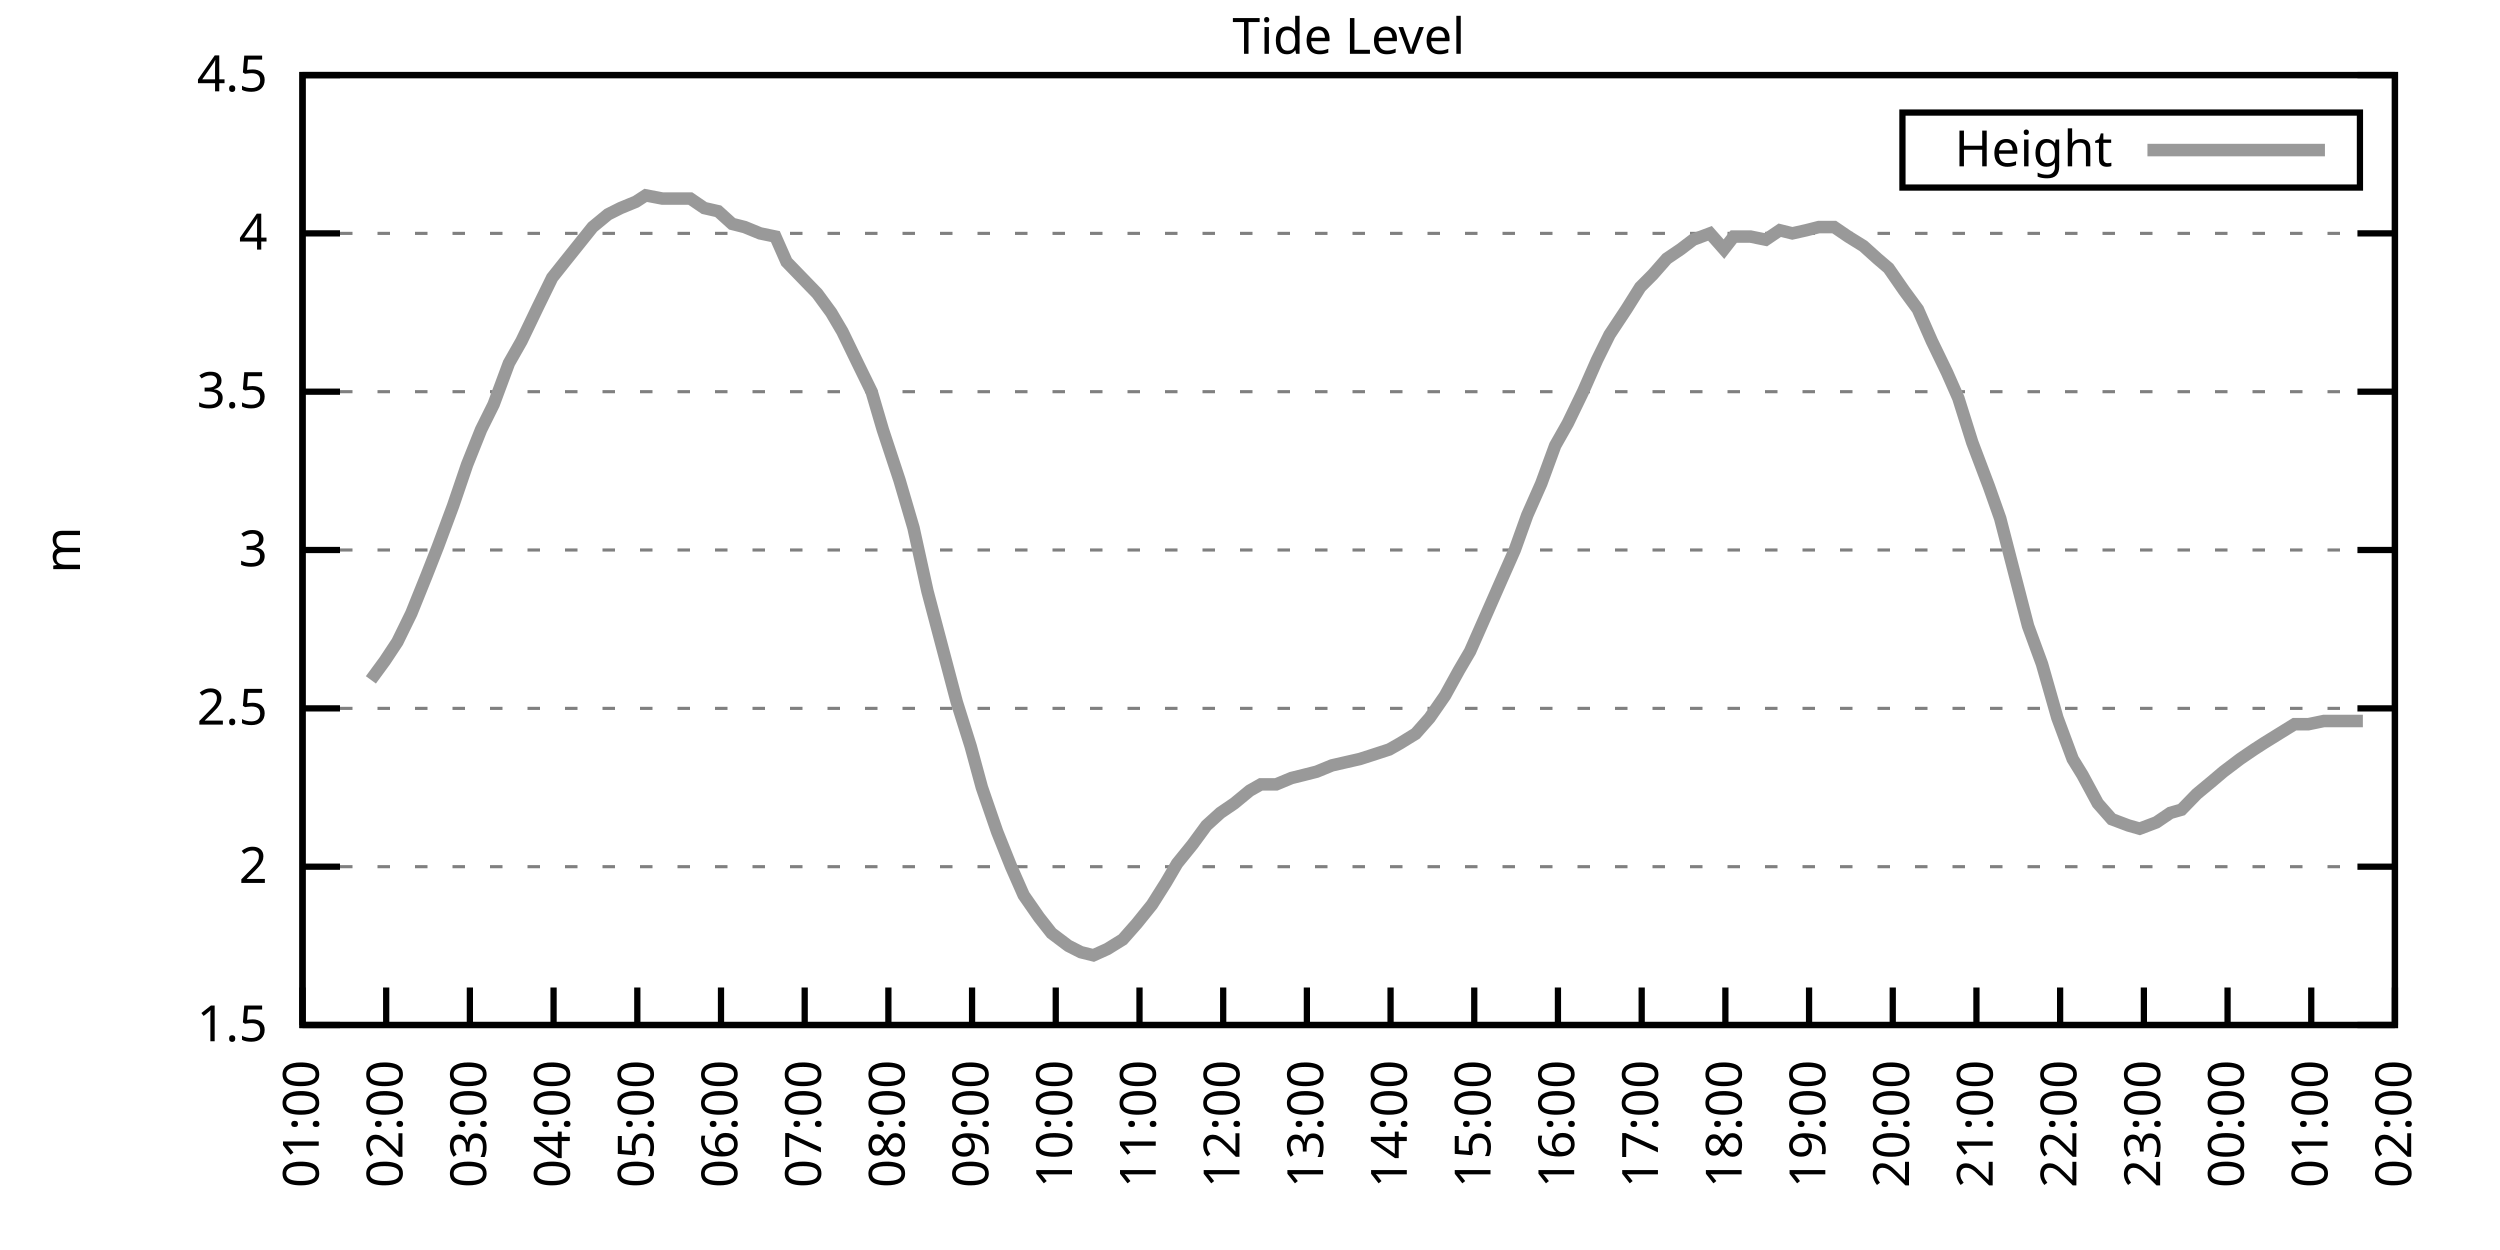
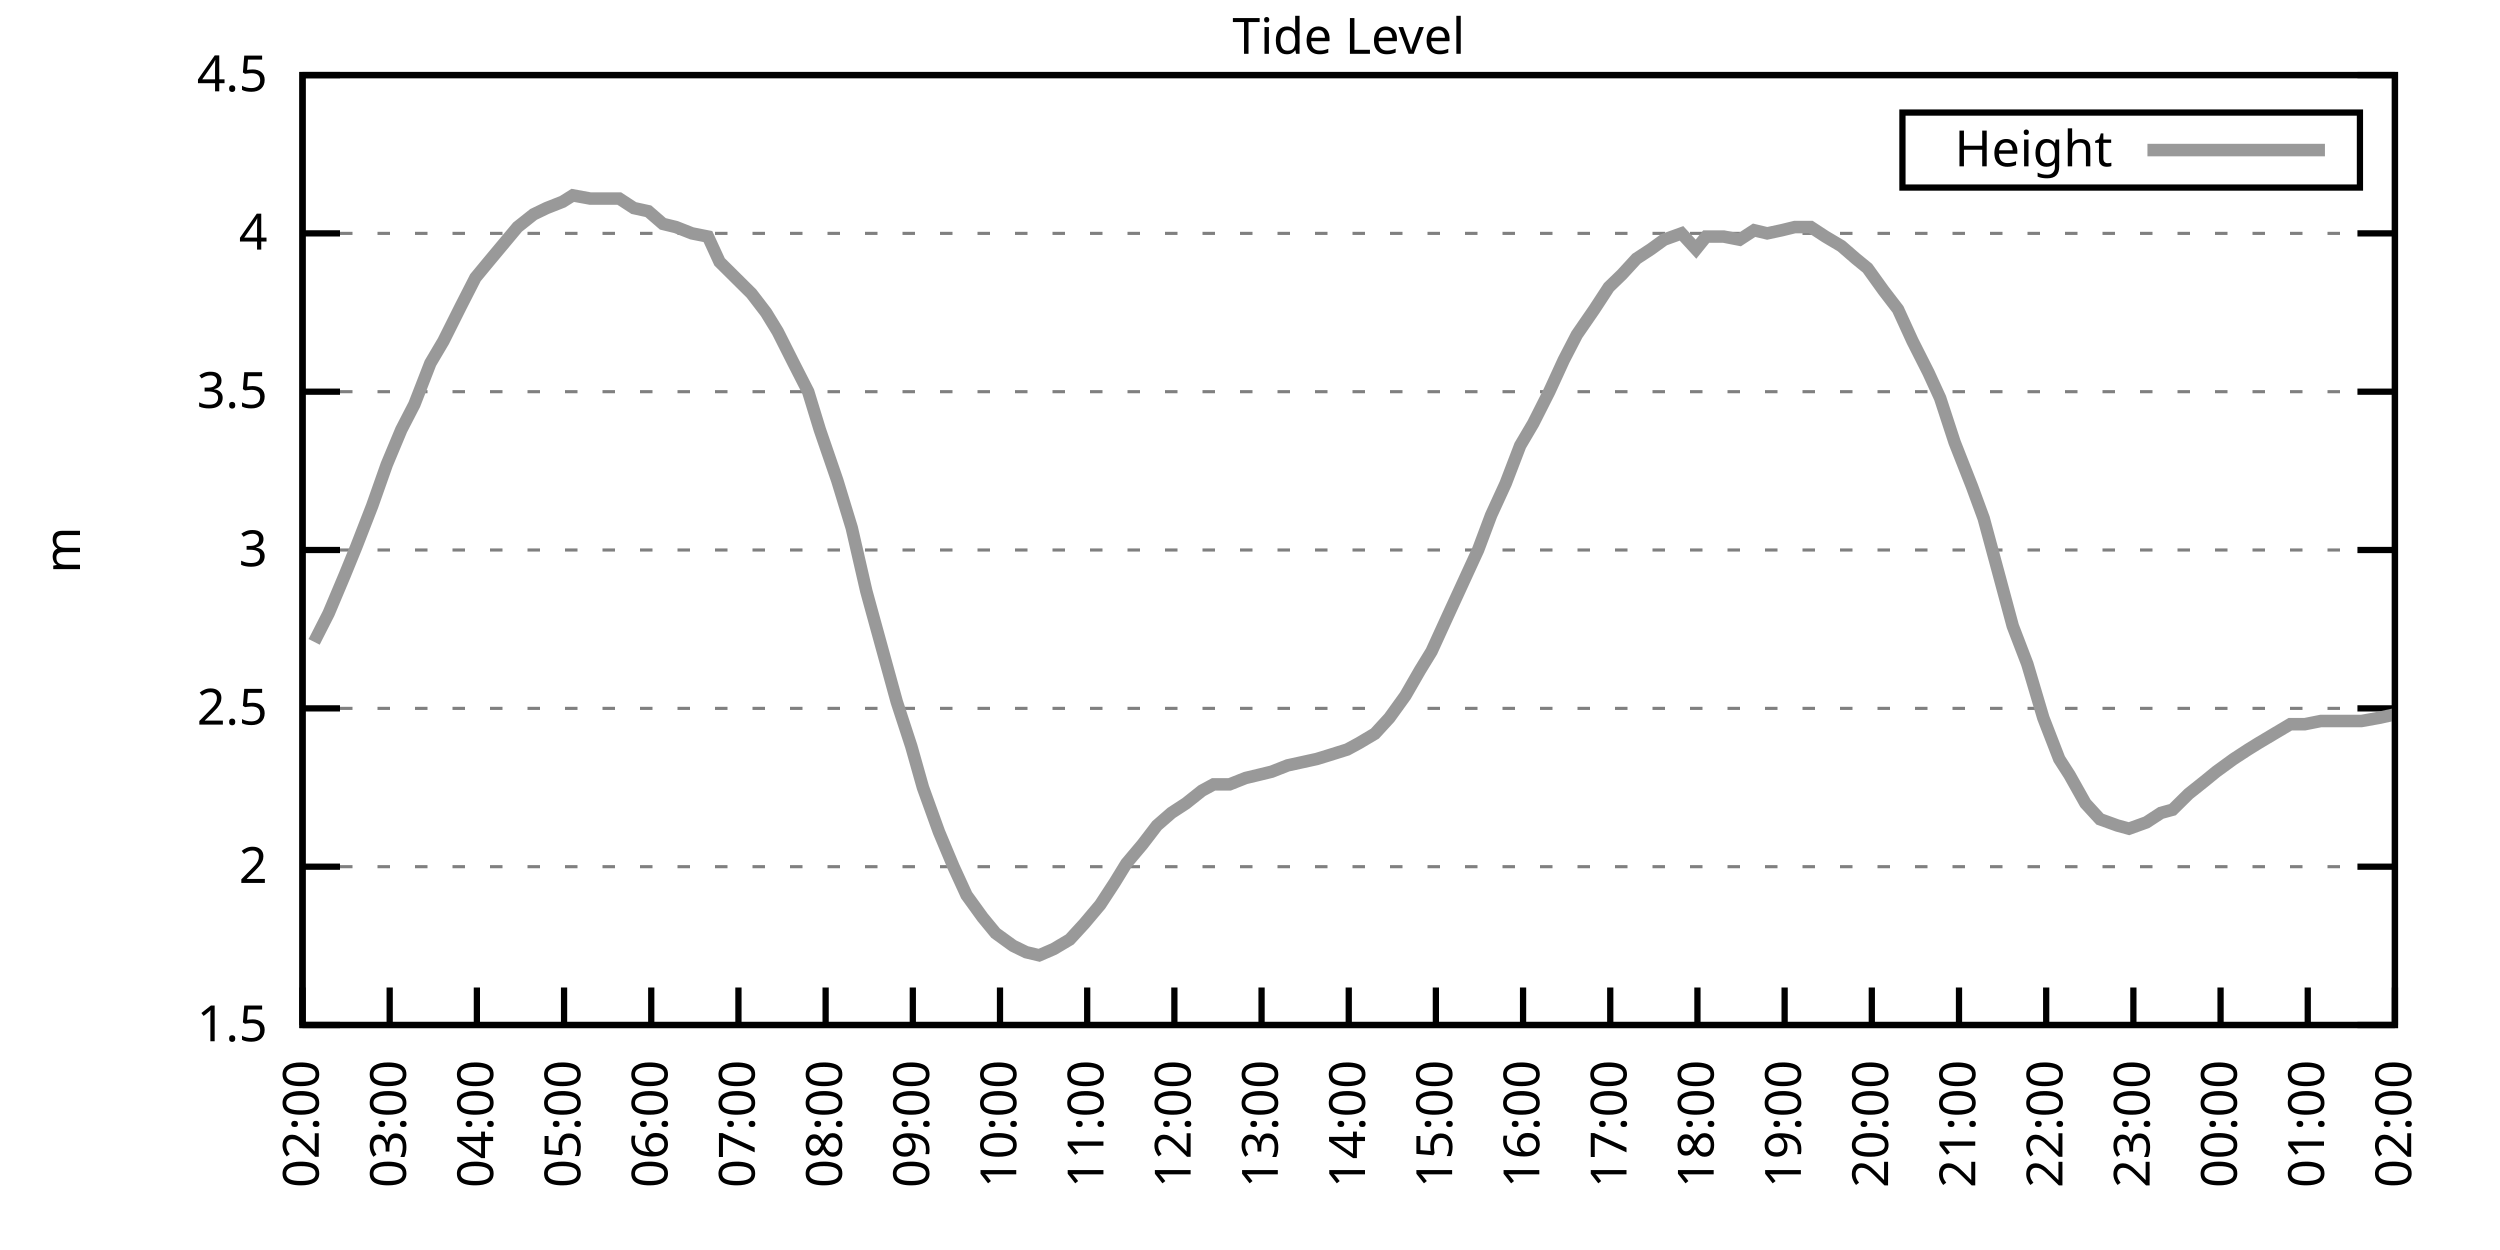
<svg xmlns="http://www.w3.org/2000/svg" xmlns:xlink="http://www.w3.org/1999/xlink" width="400" height="200" viewBox="0 0 400 200">
  <g id="gnuplot_canvas">
    <rect x="0" y="0" width="400" height="200" fill="none" />
    <defs>
      <circle id="gpDot" r="0.5" stroke-width="0.5" stroke="currentColor" />
      <path id="gpPt0" stroke-width="0.333" stroke="currentColor" d="M-1,0 h2 M0,-1 v2" />
      <path id="gpPt1" stroke-width="0.333" stroke="currentColor" d="M-1,-1 L1,1 M1,-1 L-1,1" />
      <path id="gpPt2" stroke-width="0.333" stroke="currentColor" d="M-1,0 L1,0 M0,-1 L0,1 M-1,-1 L1,1 M-1,1 L1,-1" />
      <rect id="gpPt3" stroke-width="0.333" stroke="currentColor" x="-1" y="-1" width="2" height="2" />
      <rect id="gpPt4" stroke-width="0.333" stroke="currentColor" fill="currentColor" x="-1" y="-1" width="2" height="2" />
      <circle id="gpPt5" stroke-width="0.333" stroke="currentColor" cx="0" cy="0" r="1" />
      <use xlink:href="#gpPt5" id="gpPt6" fill="currentColor" stroke="none" />
      <path id="gpPt7" stroke-width="0.333" stroke="currentColor" d="M0,-1.33 L-1.33,0.67 L1.33,0.67 z" />
      <use xlink:href="#gpPt7" id="gpPt8" fill="currentColor" stroke="none" />
      <use xlink:href="#gpPt7" id="gpPt9" stroke="currentColor" transform="rotate(180)" />
      <use xlink:href="#gpPt9" id="gpPt10" fill="currentColor" stroke="none" />
      <use xlink:href="#gpPt3" id="gpPt11" stroke="currentColor" transform="rotate(45)" />
      <use xlink:href="#gpPt11" id="gpPt12" fill="currentColor" stroke="none" />
      <path id="gpPt13" stroke-width="0.333" stroke="currentColor" d="M0,1.330 L1.265,0.411 L0.782,-1.067 L-0.782,-1.076 L-1.265,0.411 z" />
      <use xlink:href="#gpPt13" id="gpPt14" fill="currentColor" stroke="none" />
      <filter id="textbox" filterUnits="objectBoundingBox" x="0" y="0" height="1" width="1">
        <feFlood flood-color="white" flood-opacity="1" result="bgnd" />
        <feComposite in="SourceGraphic" in2="bgnd" operator="atop" />
      </filter>
      <filter id="greybox" filterUnits="objectBoundingBox" x="0" y="0" height="1" width="1">
        <feFlood flood-color="lightgrey" flood-opacity="1" result="grey" />
        <feComposite in="SourceGraphic" in2="grey" operator="atop" />
      </filter>
    </defs>
    <g fill="none" color="white" stroke="currentColor" stroke-width="1.00" stroke-linecap="butt" stroke-linejoin="miter">
</g>
    <g fill="none" color="black" stroke="currentColor" stroke-width="1.00" stroke-linecap="butt" stroke-linejoin="miter">
      <g stroke="none" shape-rendering="crispEdges">
        <polygon fill="rgb(255, 255, 255)" points="48.40,164.00 383.18,164.00 383.18,12.02 48.40,12.02 " />
      </g>
    </g>
    <g fill="none" color="black" stroke="currentColor" stroke-width="1.00" stroke-linecap="butt" stroke-linejoin="miter">
</g>
    <g fill="none" color="black" stroke="black" stroke-width="0.50" stroke-linecap="butt" stroke-linejoin="miter">
</g>
    <g fill="none" color="gray" stroke="currentColor" stroke-width="0.50" stroke-linecap="butt" stroke-linejoin="miter">
      <path stroke="gray" stroke-dasharray="2,4" class="gridline" d="M48.40,164.00 L383.19,164.00  " />
    </g>
    <g fill="none" color="gray" stroke="gray" stroke-width="1.00" stroke-linecap="butt" stroke-linejoin="miter">
</g>
    <g fill="none" color="black" stroke="currentColor" stroke-width="1.00" stroke-linecap="butt" stroke-linejoin="miter">
      <path stroke="black" d="M48.40,164.00 L54.40,164.00 M383.19,164.00 L377.19,164.00  " />
      <g transform="translate(42.80,166.60)" stroke="none" fill="black" font-family="Sans" font-size="8.00" text-anchor="end">
        <text>
          <tspan font-family="Sans"> 1.5</tspan>
        </text>
      </g>
    </g>
    <g fill="none" color="black" stroke="currentColor" stroke-width="1.00" stroke-linecap="butt" stroke-linejoin="miter">
</g>
    <g fill="none" color="black" stroke="black" stroke-width="0.50" stroke-linecap="butt" stroke-linejoin="miter">
</g>
    <g fill="none" color="gray" stroke="currentColor" stroke-width="0.50" stroke-linecap="butt" stroke-linejoin="miter">
      <path stroke="gray" stroke-dasharray="2,4" class="gridline" d="M48.40,138.67 L383.19,138.67  " />
    </g>
    <g fill="none" color="gray" stroke="gray" stroke-width="1.00" stroke-linecap="butt" stroke-linejoin="miter">
</g>
    <g fill="none" color="black" stroke="currentColor" stroke-width="1.00" stroke-linecap="butt" stroke-linejoin="miter">
      <path stroke="black" d="M48.40,138.67 L54.40,138.67 M383.19,138.67 L377.19,138.67  " />
      <g transform="translate(42.80,141.27)" stroke="none" fill="black" font-family="Sans" font-size="8.00" text-anchor="end">
        <text>
          <tspan font-family="Sans"> 2</tspan>
        </text>
      </g>
    </g>
    <g fill="none" color="black" stroke="currentColor" stroke-width="1.00" stroke-linecap="butt" stroke-linejoin="miter">
</g>
    <g fill="none" color="black" stroke="black" stroke-width="0.50" stroke-linecap="butt" stroke-linejoin="miter">
</g>
    <g fill="none" color="gray" stroke="currentColor" stroke-width="0.50" stroke-linecap="butt" stroke-linejoin="miter">
      <path stroke="gray" stroke-dasharray="2,4" class="gridline" d="M48.40,113.34 L383.19,113.34  " />
    </g>
    <g fill="none" color="gray" stroke="gray" stroke-width="1.00" stroke-linecap="butt" stroke-linejoin="miter">
</g>
    <g fill="none" color="black" stroke="currentColor" stroke-width="1.00" stroke-linecap="butt" stroke-linejoin="miter">
      <path stroke="black" d="M48.40,113.34 L54.40,113.34 M383.19,113.34 L377.19,113.34  " />
      <g transform="translate(42.80,115.94)" stroke="none" fill="black" font-family="Sans" font-size="8.00" text-anchor="end">
        <text>
          <tspan font-family="Sans"> 2.5</tspan>
        </text>
      </g>
    </g>
    <g fill="none" color="black" stroke="currentColor" stroke-width="1.00" stroke-linecap="butt" stroke-linejoin="miter">
</g>
    <g fill="none" color="black" stroke="black" stroke-width="0.50" stroke-linecap="butt" stroke-linejoin="miter">
</g>
    <g fill="none" color="gray" stroke="currentColor" stroke-width="0.50" stroke-linecap="butt" stroke-linejoin="miter">
      <path stroke="gray" stroke-dasharray="2,4" class="gridline" d="M48.40,88.00 L383.19,88.00  " />
    </g>
    <g fill="none" color="gray" stroke="gray" stroke-width="1.00" stroke-linecap="butt" stroke-linejoin="miter">
</g>
    <g fill="none" color="black" stroke="currentColor" stroke-width="1.00" stroke-linecap="butt" stroke-linejoin="miter">
      <path stroke="black" d="M48.40,88.00 L54.40,88.00 M383.19,88.00 L377.19,88.00  " />
      <g transform="translate(42.80,90.60)" stroke="none" fill="black" font-family="Sans" font-size="8.00" text-anchor="end">
        <text>
          <tspan font-family="Sans"> 3</tspan>
        </text>
      </g>
    </g>
    <g fill="none" color="black" stroke="currentColor" stroke-width="1.00" stroke-linecap="butt" stroke-linejoin="miter">
</g>
    <g fill="none" color="black" stroke="black" stroke-width="0.50" stroke-linecap="butt" stroke-linejoin="miter">
</g>
    <g fill="none" color="gray" stroke="currentColor" stroke-width="0.50" stroke-linecap="butt" stroke-linejoin="miter">
      <path stroke="gray" stroke-dasharray="2,4" class="gridline" d="M48.40,62.67 L383.19,62.67  " />
    </g>
    <g fill="none" color="gray" stroke="gray" stroke-width="1.00" stroke-linecap="butt" stroke-linejoin="miter">
</g>
    <g fill="none" color="black" stroke="currentColor" stroke-width="1.00" stroke-linecap="butt" stroke-linejoin="miter">
      <path stroke="black" d="M48.40,62.67 L54.40,62.67 M383.19,62.67 L377.19,62.67  " />
      <g transform="translate(42.80,65.27)" stroke="none" fill="black" font-family="Sans" font-size="8.00" text-anchor="end">
        <text>
          <tspan font-family="Sans"> 3.5</tspan>
        </text>
      </g>
    </g>
    <g fill="none" color="black" stroke="currentColor" stroke-width="1.00" stroke-linecap="butt" stroke-linejoin="miter">
</g>
    <g fill="none" color="black" stroke="black" stroke-width="0.50" stroke-linecap="butt" stroke-linejoin="miter">
</g>
    <g fill="none" color="gray" stroke="currentColor" stroke-width="0.50" stroke-linecap="butt" stroke-linejoin="miter">
      <path stroke="gray" stroke-dasharray="2,4" class="gridline" d="M48.40,37.34 L383.19,37.34  " />
    </g>
    <g fill="none" color="gray" stroke="gray" stroke-width="1.00" stroke-linecap="butt" stroke-linejoin="miter">
</g>
    <g fill="none" color="black" stroke="currentColor" stroke-width="1.00" stroke-linecap="butt" stroke-linejoin="miter">
      <path stroke="black" d="M48.40,37.34 L54.40,37.34 M383.19,37.34 L377.19,37.34  " />
      <g transform="translate(42.80,39.94)" stroke="none" fill="black" font-family="Sans" font-size="8.00" text-anchor="end">
        <text>
          <tspan font-family="Sans"> 4</tspan>
        </text>
      </g>
    </g>
    <g fill="none" color="black" stroke="currentColor" stroke-width="1.00" stroke-linecap="butt" stroke-linejoin="miter">
</g>
    <g fill="none" color="black" stroke="black" stroke-width="0.50" stroke-linecap="butt" stroke-linejoin="miter">
</g>
    <g fill="none" color="gray" stroke="currentColor" stroke-width="0.50" stroke-linecap="butt" stroke-linejoin="miter">
      <path stroke="gray" stroke-dasharray="2,4" class="gridline" d="M48.40,12.01 L383.19,12.01  " />
    </g>
    <g fill="none" color="gray" stroke="gray" stroke-width="1.00" stroke-linecap="butt" stroke-linejoin="miter">
</g>
    <g fill="none" color="black" stroke="currentColor" stroke-width="1.00" stroke-linecap="butt" stroke-linejoin="miter">
      <path stroke="black" d="M48.40,12.01 L54.40,12.01 M383.19,12.01 L377.19,12.01  " />
      <g transform="translate(42.80,14.61)" stroke="none" fill="black" font-family="Sans" font-size="8.00" text-anchor="end">
        <text>
          <tspan font-family="Sans"> 4.5</tspan>
        </text>
      </g>
    </g>
    <g fill="none" color="black" stroke="currentColor" stroke-width="1.00" stroke-linecap="butt" stroke-linejoin="miter">
      <path stroke="black" d="M48.40,164.00 L48.40,158.00  " />
      <g transform="translate(51.00,169.60) rotate(270.00)" stroke="none" fill="black" font-family="Sans" font-size="8.00" text-anchor="end">
        <text>
-           <tspan font-family="Sans">01:00</tspan>
-         </text>
-       </g>
-     </g>
-     <g fill="none" color="black" stroke="currentColor" stroke-width="1.00" stroke-linecap="butt" stroke-linejoin="miter">
-       <path stroke="black" d="M61.79,164.00 L61.79,158.00  " />
-       <g transform="translate(64.39,169.60) rotate(270.00)" stroke="none" fill="black" font-family="Sans" font-size="8.00" text-anchor="end">
-         <text>
          <tspan font-family="Sans">02:00</tspan>
        </text>
      </g>
    </g>
    <g fill="none" color="black" stroke="currentColor" stroke-width="1.00" stroke-linecap="butt" stroke-linejoin="miter">
-       <path stroke="black" d="M75.18,164.00 L75.18,158.00  " />
-       <g transform="translate(77.78,169.60) rotate(270.00)" stroke="none" fill="black" font-family="Sans" font-size="8.00" text-anchor="end">
+       <path stroke="black" d="M62.35,164.00 L62.35,158.00  " />
+       <g transform="translate(64.95,169.60) rotate(270.00)" stroke="none" fill="black" font-family="Sans" font-size="8.00" text-anchor="end">
        <text>
          <tspan font-family="Sans">03:00</tspan>
        </text>
      </g>
    </g>
    <g fill="none" color="black" stroke="currentColor" stroke-width="1.00" stroke-linecap="butt" stroke-linejoin="miter">
-       <path stroke="black" d="M88.57,164.00 L88.57,158.00  " />
-       <g transform="translate(91.17,169.60) rotate(270.00)" stroke="none" fill="black" font-family="Sans" font-size="8.00" text-anchor="end">
+       <path stroke="black" d="M76.30,164.00 L76.30,158.00  " />
+       <g transform="translate(78.90,169.60) rotate(270.00)" stroke="none" fill="black" font-family="Sans" font-size="8.00" text-anchor="end">
        <text>
          <tspan font-family="Sans">04:00</tspan>
        </text>
      </g>
    </g>
    <g fill="none" color="black" stroke="currentColor" stroke-width="1.00" stroke-linecap="butt" stroke-linejoin="miter">
-       <path stroke="black" d="M101.97,164.00 L101.97,158.00  " />
-       <g transform="translate(104.57,169.60) rotate(270.00)" stroke="none" fill="black" font-family="Sans" font-size="8.00" text-anchor="end">
+       <path stroke="black" d="M90.25,164.00 L90.25,158.00  " />
+       <g transform="translate(92.85,169.60) rotate(270.00)" stroke="none" fill="black" font-family="Sans" font-size="8.00" text-anchor="end">
        <text>
          <tspan font-family="Sans">05:00</tspan>
        </text>
      </g>
    </g>
    <g fill="none" color="black" stroke="currentColor" stroke-width="1.00" stroke-linecap="butt" stroke-linejoin="miter">
-       <path stroke="black" d="M115.36,164.00 L115.36,158.00  " />
-       <g transform="translate(117.96,169.60) rotate(270.00)" stroke="none" fill="black" font-family="Sans" font-size="8.00" text-anchor="end">
+       <path stroke="black" d="M104.20,164.00 L104.20,158.00  " />
+       <g transform="translate(106.80,169.60) rotate(270.00)" stroke="none" fill="black" font-family="Sans" font-size="8.00" text-anchor="end">
        <text>
          <tspan font-family="Sans">06:00</tspan>
        </text>
      </g>
    </g>
    <g fill="none" color="black" stroke="currentColor" stroke-width="1.00" stroke-linecap="butt" stroke-linejoin="miter">
-       <path stroke="black" d="M128.75,164.00 L128.75,158.00  " />
-       <g transform="translate(131.35,169.60) rotate(270.00)" stroke="none" fill="black" font-family="Sans" font-size="8.00" text-anchor="end">
+       <path stroke="black" d="M118.15,164.00 L118.15,158.00  " />
+       <g transform="translate(120.75,169.60) rotate(270.00)" stroke="none" fill="black" font-family="Sans" font-size="8.00" text-anchor="end">
        <text>
          <tspan font-family="Sans">07:00</tspan>
        </text>
      </g>
    </g>
    <g fill="none" color="black" stroke="currentColor" stroke-width="1.00" stroke-linecap="butt" stroke-linejoin="miter">
-       <path stroke="black" d="M142.14,164.00 L142.14,158.00  " />
-       <g transform="translate(144.74,169.60) rotate(270.00)" stroke="none" fill="black" font-family="Sans" font-size="8.00" text-anchor="end">
+       <path stroke="black" d="M132.10,164.00 L132.10,158.00  " />
+       <g transform="translate(134.70,169.60) rotate(270.00)" stroke="none" fill="black" font-family="Sans" font-size="8.00" text-anchor="end">
        <text>
          <tspan font-family="Sans">08:00</tspan>
        </text>
      </g>
    </g>
    <g fill="none" color="black" stroke="currentColor" stroke-width="1.00" stroke-linecap="butt" stroke-linejoin="miter">
-       <path stroke="black" d="M155.53,164.00 L155.53,158.00  " />
-       <g transform="translate(158.13,169.60) rotate(270.00)" stroke="none" fill="black" font-family="Sans" font-size="8.00" text-anchor="end">
+       <path stroke="black" d="M146.05,164.00 L146.05,158.00  " />
+       <g transform="translate(148.65,169.60) rotate(270.00)" stroke="none" fill="black" font-family="Sans" font-size="8.00" text-anchor="end">
        <text>
          <tspan font-family="Sans">09:00</tspan>
        </text>
      </g>
    </g>
    <g fill="none" color="black" stroke="currentColor" stroke-width="1.00" stroke-linecap="butt" stroke-linejoin="miter">
-       <path stroke="black" d="M168.92,164.00 L168.92,158.00  " />
-       <g transform="translate(171.52,169.60) rotate(270.00)" stroke="none" fill="black" font-family="Sans" font-size="8.00" text-anchor="end">
+       <path stroke="black" d="M160.00,164.00 L160.00,158.00  " />
+       <g transform="translate(162.60,169.60) rotate(270.00)" stroke="none" fill="black" font-family="Sans" font-size="8.00" text-anchor="end">
        <text>
          <tspan font-family="Sans">10:00</tspan>
        </text>
      </g>
    </g>
    <g fill="none" color="black" stroke="currentColor" stroke-width="1.00" stroke-linecap="butt" stroke-linejoin="miter">
-       <path stroke="black" d="M182.32,164.00 L182.32,158.00  " />
-       <g transform="translate(184.92,169.60) rotate(270.00)" stroke="none" fill="black" font-family="Sans" font-size="8.00" text-anchor="end">
+       <path stroke="black" d="M173.95,164.00 L173.95,158.00  " />
+       <g transform="translate(176.55,169.60) rotate(270.00)" stroke="none" fill="black" font-family="Sans" font-size="8.00" text-anchor="end">
        <text>
          <tspan font-family="Sans">11:00</tspan>
        </text>
      </g>
    </g>
    <g fill="none" color="black" stroke="currentColor" stroke-width="1.00" stroke-linecap="butt" stroke-linejoin="miter">
-       <path stroke="black" d="M195.71,164.00 L195.71,158.00  " />
-       <g transform="translate(198.31,169.60) rotate(270.00)" stroke="none" fill="black" font-family="Sans" font-size="8.00" text-anchor="end">
+       <path stroke="black" d="M187.90,164.00 L187.90,158.00  " />
+       <g transform="translate(190.50,169.60) rotate(270.00)" stroke="none" fill="black" font-family="Sans" font-size="8.00" text-anchor="end">
        <text>
          <tspan font-family="Sans">12:00</tspan>
        </text>
      </g>
    </g>
    <g fill="none" color="black" stroke="currentColor" stroke-width="1.00" stroke-linecap="butt" stroke-linejoin="miter">
-       <path stroke="black" d="M209.10,164.00 L209.10,158.00  " />
-       <g transform="translate(211.70,169.60) rotate(270.00)" stroke="none" fill="black" font-family="Sans" font-size="8.00" text-anchor="end">
+       <path stroke="black" d="M201.85,164.00 L201.85,158.00  " />
+       <g transform="translate(204.45,169.60) rotate(270.00)" stroke="none" fill="black" font-family="Sans" font-size="8.00" text-anchor="end">
        <text>
          <tspan font-family="Sans">13:00</tspan>
        </text>
      </g>
    </g>
    <g fill="none" color="black" stroke="currentColor" stroke-width="1.00" stroke-linecap="butt" stroke-linejoin="miter">
-       <path stroke="black" d="M222.49,164.00 L222.49,158.00  " />
-       <g transform="translate(225.09,169.60) rotate(270.00)" stroke="none" fill="black" font-family="Sans" font-size="8.00" text-anchor="end">
+       <path stroke="black" d="M215.80,164.00 L215.80,158.00  " />
+       <g transform="translate(218.40,169.60) rotate(270.00)" stroke="none" fill="black" font-family="Sans" font-size="8.00" text-anchor="end">
        <text>
          <tspan font-family="Sans">14:00</tspan>
        </text>
      </g>
    </g>
    <g fill="none" color="black" stroke="currentColor" stroke-width="1.00" stroke-linecap="butt" stroke-linejoin="miter">
-       <path stroke="black" d="M235.88,164.00 L235.88,158.00  " />
-       <g transform="translate(238.48,169.60) rotate(270.00)" stroke="none" fill="black" font-family="Sans" font-size="8.00" text-anchor="end">
+       <path stroke="black" d="M229.74,164.00 L229.74,158.00  " />
+       <g transform="translate(232.34,169.60) rotate(270.00)" stroke="none" fill="black" font-family="Sans" font-size="8.00" text-anchor="end">
        <text>
          <tspan font-family="Sans">15:00</tspan>
        </text>
      </g>
    </g>
    <g fill="none" color="black" stroke="currentColor" stroke-width="1.00" stroke-linecap="butt" stroke-linejoin="miter">
-       <path stroke="black" d="M249.27,164.00 L249.27,158.00  " />
-       <g transform="translate(251.87,169.60) rotate(270.00)" stroke="none" fill="black" font-family="Sans" font-size="8.00" text-anchor="end">
+       <path stroke="black" d="M243.69,164.00 L243.69,158.00  " />
+       <g transform="translate(246.29,169.60) rotate(270.00)" stroke="none" fill="black" font-family="Sans" font-size="8.00" text-anchor="end">
        <text>
          <tspan font-family="Sans">16:00</tspan>
        </text>
      </g>
    </g>
    <g fill="none" color="black" stroke="currentColor" stroke-width="1.00" stroke-linecap="butt" stroke-linejoin="miter">
-       <path stroke="black" d="M262.67,164.00 L262.67,158.00  " />
-       <g transform="translate(265.27,169.60) rotate(270.00)" stroke="none" fill="black" font-family="Sans" font-size="8.00" text-anchor="end">
+       <path stroke="black" d="M257.64,164.00 L257.64,158.00  " />
+       <g transform="translate(260.24,169.60) rotate(270.00)" stroke="none" fill="black" font-family="Sans" font-size="8.00" text-anchor="end">
        <text>
          <tspan font-family="Sans">17:00</tspan>
        </text>
      </g>
    </g>
    <g fill="none" color="black" stroke="currentColor" stroke-width="1.00" stroke-linecap="butt" stroke-linejoin="miter">
-       <path stroke="black" d="M276.06,164.00 L276.06,158.00  " />
-       <g transform="translate(278.66,169.60) rotate(270.00)" stroke="none" fill="black" font-family="Sans" font-size="8.00" text-anchor="end">
+       <path stroke="black" d="M271.59,164.00 L271.59,158.00  " />
+       <g transform="translate(274.19,169.60) rotate(270.00)" stroke="none" fill="black" font-family="Sans" font-size="8.00" text-anchor="end">
        <text>
          <tspan font-family="Sans">18:00</tspan>
        </text>
      </g>
    </g>
    <g fill="none" color="black" stroke="currentColor" stroke-width="1.00" stroke-linecap="butt" stroke-linejoin="miter">
-       <path stroke="black" d="M289.45,164.00 L289.45,158.00  " />
-       <g transform="translate(292.05,169.60) rotate(270.00)" stroke="none" fill="black" font-family="Sans" font-size="8.00" text-anchor="end">
+       <path stroke="black" d="M285.54,164.00 L285.54,158.00  " />
+       <g transform="translate(288.14,169.60) rotate(270.00)" stroke="none" fill="black" font-family="Sans" font-size="8.00" text-anchor="end">
        <text>
          <tspan font-family="Sans">19:00</tspan>
        </text>
      </g>
    </g>
    <g fill="none" color="black" stroke="currentColor" stroke-width="1.00" stroke-linecap="butt" stroke-linejoin="miter">
-       <path stroke="black" d="M302.84,164.00 L302.84,158.00  " />
-       <g transform="translate(305.44,169.60) rotate(270.00)" stroke="none" fill="black" font-family="Sans" font-size="8.00" text-anchor="end">
+       <path stroke="black" d="M299.49,164.00 L299.49,158.00  " />
+       <g transform="translate(302.09,169.60) rotate(270.00)" stroke="none" fill="black" font-family="Sans" font-size="8.00" text-anchor="end">
        <text>
          <tspan font-family="Sans">20:00</tspan>
        </text>
      </g>
    </g>
    <g fill="none" color="black" stroke="currentColor" stroke-width="1.00" stroke-linecap="butt" stroke-linejoin="miter">
-       <path stroke="black" d="M316.23,164.00 L316.23,158.00  " />
-       <g transform="translate(318.83,169.60) rotate(270.00)" stroke="none" fill="black" font-family="Sans" font-size="8.00" text-anchor="end">
+       <path stroke="black" d="M313.44,164.00 L313.44,158.00  " />
+       <g transform="translate(316.04,169.60) rotate(270.00)" stroke="none" fill="black" font-family="Sans" font-size="8.00" text-anchor="end">
        <text>
          <tspan font-family="Sans">21:00</tspan>
        </text>
      </g>
    </g>
    <g fill="none" color="black" stroke="currentColor" stroke-width="1.00" stroke-linecap="butt" stroke-linejoin="miter">
-       <path stroke="black" d="M329.62,164.00 L329.62,158.00  " />
-       <g transform="translate(332.22,169.60) rotate(270.00)" stroke="none" fill="black" font-family="Sans" font-size="8.00" text-anchor="end">
+       <path stroke="black" d="M327.39,164.00 L327.39,158.00  " />
+       <g transform="translate(329.99,169.60) rotate(270.00)" stroke="none" fill="black" font-family="Sans" font-size="8.00" text-anchor="end">
        <text>
          <tspan font-family="Sans">22:00</tspan>
        </text>
      </g>
    </g>
    <g fill="none" color="black" stroke="currentColor" stroke-width="1.00" stroke-linecap="butt" stroke-linejoin="miter">
-       <path stroke="black" d="M343.02,164.00 L343.02,158.00  " />
-       <g transform="translate(345.62,169.60) rotate(270.00)" stroke="none" fill="black" font-family="Sans" font-size="8.00" text-anchor="end">
+       <path stroke="black" d="M341.34,164.00 L341.34,158.00  " />
+       <g transform="translate(343.94,169.60) rotate(270.00)" stroke="none" fill="black" font-family="Sans" font-size="8.00" text-anchor="end">
        <text>
          <tspan font-family="Sans">23:00</tspan>
        </text>
      </g>
    </g>
    <g fill="none" color="black" stroke="currentColor" stroke-width="1.00" stroke-linecap="butt" stroke-linejoin="miter">
-       <path stroke="black" d="M356.41,164.00 L356.41,158.00  " />
-       <g transform="translate(359.01,169.60) rotate(270.00)" stroke="none" fill="black" font-family="Sans" font-size="8.00" text-anchor="end">
+       <path stroke="black" d="M355.29,164.00 L355.29,158.00  " />
+       <g transform="translate(357.89,169.60) rotate(270.00)" stroke="none" fill="black" font-family="Sans" font-size="8.00" text-anchor="end">
        <text>
          <tspan font-family="Sans">00:00</tspan>
        </text>
      </g>
    </g>
    <g fill="none" color="black" stroke="currentColor" stroke-width="1.00" stroke-linecap="butt" stroke-linejoin="miter">
-       <path stroke="black" d="M369.80,164.00 L369.80,158.00  " />
-       <g transform="translate(372.40,169.60) rotate(270.00)" stroke="none" fill="black" font-family="Sans" font-size="8.00" text-anchor="end">
+       <path stroke="black" d="M369.24,164.00 L369.24,158.00  " />
+       <g transform="translate(371.84,169.60) rotate(270.00)" stroke="none" fill="black" font-family="Sans" font-size="8.00" text-anchor="end">
        <text>
          <tspan font-family="Sans">01:00</tspan>
        </text>
      </g>
    </g>
    <g fill="none" color="black" stroke="currentColor" stroke-width="1.00" stroke-linecap="butt" stroke-linejoin="miter">
      <path stroke="black" d="M383.19,164.00 L383.19,158.00  " />
      <g transform="translate(385.79,169.60) rotate(270.00)" stroke="none" fill="black" font-family="Sans" font-size="8.00" text-anchor="end">
        <text>
          <tspan font-family="Sans">02:00</tspan>
        </text>
      </g>
    </g>
    <g fill="none" color="black" stroke="currentColor" stroke-width="1.00" stroke-linecap="butt" stroke-linejoin="miter">
</g>
    <g fill="none" color="black" stroke="currentColor" stroke-width="1.00" stroke-linecap="butt" stroke-linejoin="miter">
      <path stroke="black" d="M48.40,12.01 L48.40,164.00 L383.19,164.00 L383.19,12.01 L48.40,12.01 Z  " />
    </g>
    <g fill="none" color="black" stroke="currentColor" stroke-width="1.00" stroke-linecap="butt" stroke-linejoin="miter">
</g>
    <g fill="none" color="black" stroke="currentColor" stroke-width="1.00" stroke-linecap="butt" stroke-linejoin="miter">
      <path stroke="black" d="M304.39,30.01 L304.39,18.01 L377.59,18.01 L377.59,30.01 L304.39,30.01 Z  " />
    </g>
    <g id="Tide_level_plot_1">
      <g fill="none" color="white" stroke="black" stroke-width="2.00" stroke-linecap="butt" stroke-linejoin="miter">
</g>
      <g fill="none" color="black" stroke="currentColor" stroke-width="2.00" stroke-linecap="butt" stroke-linejoin="miter">
        <g transform="translate(337.99,26.61)" stroke="none" fill="black" font-family="Sans" font-size="8.00" text-anchor="end">
          <text>
            <tspan font-family="Sans">Height</tspan>
          </text>
        </g>
      </g>
      <g fill="none" color="black" stroke="currentColor" stroke-width="2.00" stroke-linecap="butt" stroke-linejoin="miter">
-         <path stroke="rgb(153, 153, 153)" d="M343.59,24.01 L371.99,24.01 M59.34,108.78 L61.57,105.74 L63.58,102.70 L65.81,98.14 L68.26,92.06 L70.05,87.50   L72.50,80.91 L74.74,74.33 L76.97,68.75 L78.98,64.70 L81.43,58.11 L83.44,54.57 L86.12,48.99 L88.35,44.43   L90.36,41.90 L94.82,36.33 L97.28,34.30 L99.29,33.29 L101.74,32.28 L103.31,31.26 L105.98,31.77 L108.22,31.77   L110.45,31.77 L112.68,33.29 L114.91,33.80 L117.14,35.82 L119.15,36.33 L121.61,37.34 L124.06,37.85 L125.85,41.90   L128.30,44.43 L130.76,46.97 L132.99,50.01 L134.78,53.05 L137.23,58.11 L139.46,62.67 L141.25,68.75 L143.93,76.86   L146.16,84.46 L148.39,94.59 L150.40,102.19 L153.08,112.32 L155.31,119.42 L157.10,126.00 L159.55,133.10 L161.78,138.67   L163.79,143.23 L166.25,146.77 L168.25,149.31 L170.93,151.33 L172.94,152.35 L174.95,152.85 L177.18,151.84 L179.64,150.32   L181.87,147.79 L184.32,144.75 L186.56,141.20 L188.34,138.16 L190.80,135.12 L193.03,132.08 L195.26,130.06 L197.49,128.54   L199.95,126.51 L201.73,125.50 L204.19,125.50 L206.64,124.48 L208.65,123.98 L210.66,123.47 L213.12,122.46 L215.35,121.95   L217.58,121.44 L219.14,120.94 L222.27,119.92 L224.05,118.91 L226.51,117.39 L228.74,114.86 L231.20,111.31 L233.43,107.26   L235.21,104.22 L237.67,98.64 L240.12,93.07 L242.36,88.00 L244.36,82.43 L246.60,77.37 L248.83,71.29 L250.84,67.74   L253.29,62.67 L255.52,57.61 L257.53,53.55 L260.21,49.50 L262.44,45.95 L264.45,43.93 L266.68,41.39 L268.92,39.87   L270.92,38.35 L273.60,37.34 L275.83,39.87 L277.40,37.85 L280.07,37.85 L282.53,38.35 L284.76,36.84 L286.77,37.34   L289.00,36.84 L291.01,36.33 L293.47,36.33 L295.70,37.85 L298.15,39.37 L300.39,41.39 L302.17,42.91 L304.63,46.46   L306.86,49.50 L309.09,54.57 L311.54,59.63 L313.33,63.69 L315.56,70.78 L318.24,77.87 L320.03,82.94 L322.26,91.55   L324.49,100.16 L326.72,106.24 L329.18,114.86 L331.63,121.44 L333.19,123.98 L335.65,128.54 L337.88,131.07 L340.56,132.08   L342.35,132.59 L345.02,131.58 L347.26,130.06 L349.04,129.55 L351.50,127.02 L353.95,124.99 L355.74,123.47 L358.42,121.44   L360.65,119.92 L362.21,118.91 L364.66,117.39 L367.12,115.87 L369.35,115.87 L371.81,115.36 L374.04,115.36 L375.60,115.36   L378.06,115.36  " />
+         <path stroke="rgb(153, 153, 153)" d="M343.59,24.01 L371.99,24.01 M50.26,102.70 L52.58,98.14 L55.14,92.06 L57.00,87.50 L59.56,80.91 L61.88,74.33   L64.21,68.75 L66.30,64.70 L68.86,58.11 L70.95,54.57 L73.74,48.99 L76.07,44.43 L78.16,41.90 L82.81,36.33   L85.37,34.30 L87.46,33.29 L90.02,32.28 L91.64,31.26 L94.43,31.77 L96.76,31.77 L99.08,31.77 L101.41,33.29   L103.73,33.80 L106.06,35.82 L108.15,36.33 L110.71,37.34 L113.27,37.85 L115.13,41.90 L117.68,44.43 L120.24,46.97   L122.57,50.01 L124.43,53.05 L126.98,58.11 L129.31,62.67 L131.17,68.75 L133.96,76.86 L136.28,84.46 L138.61,94.59   L140.70,102.19 L143.49,112.32 L145.81,119.42 L147.67,126.00 L150.23,133.10 L152.56,138.67 L154.65,143.23 L157.21,146.77   L159.30,149.31 L162.09,151.33 L164.18,152.35 L166.27,152.85 L168.60,151.84 L171.16,150.32 L173.48,147.79 L176.04,144.75   L178.36,141.20 L180.22,138.16 L182.78,135.12 L185.11,132.08 L187.43,130.06 L189.76,128.54 L192.31,126.51 L194.17,125.50   L196.73,125.50 L199.29,124.48 L201.38,123.98 L203.47,123.47 L206.03,122.46 L208.36,121.95 L210.68,121.44 L212.31,120.94   L215.56,119.92 L217.42,118.91 L219.98,117.39 L222.30,114.86 L224.86,111.31 L227.19,107.26 L229.05,104.22 L231.60,98.64   L234.16,93.07 L236.49,88.00 L238.58,82.43 L240.90,77.37 L243.23,71.29 L245.32,67.74 L247.88,62.67 L250.20,57.61   L252.30,53.55 L255.09,49.50 L257.41,45.95 L259.50,43.93 L261.83,41.39 L264.15,39.87 L266.25,38.35 L269.04,37.34   L271.36,39.87 L272.99,37.85 L275.78,37.85 L278.34,38.35 L280.66,36.84 L282.75,37.34 L285.08,36.84 L287.17,36.33   L289.73,36.33 L292.05,37.85 L294.61,39.37 L296.94,41.39 L298.80,42.91 L301.35,46.46 L303.68,49.50 L306.00,54.57   L308.56,59.63 L310.42,63.69 L312.74,70.78 L315.53,77.87 L317.39,82.94 L319.72,91.55 L322.04,100.16 L324.37,106.24   L326.93,114.86 L329.48,121.44 L331.11,123.98 L333.67,128.54 L335.99,131.07 L338.78,132.08 L340.64,132.59 L343.43,131.58   L345.76,130.06 L347.62,129.55 L350.18,127.02 L352.73,124.99 L354.59,123.47 L357.38,121.44 L359.71,119.92 L361.34,118.91   L363.89,117.39 L366.45,115.87 L368.78,115.87 L371.33,115.36 L373.66,115.36 L375.29,115.36 L377.84,115.36 L380.63,114.86   L382.96,114.35  " />
      </g>
    </g>
    <g fill="none" color="black" stroke="currentColor" stroke-width="2.00" stroke-linecap="butt" stroke-linejoin="miter">
</g>
    <g fill="none" color="black" stroke="black" stroke-width="1.00" stroke-linecap="butt" stroke-linejoin="miter">
</g>
    <g fill="none" color="black" stroke="currentColor" stroke-width="1.00" stroke-linecap="butt" stroke-linejoin="miter">
      <path stroke="black" d="M48.40,12.01 L48.40,164.00 L383.19,164.00 L383.19,12.01 L48.40,12.01 Z  " />
      <g transform="translate(12.80,88.01) rotate(270.00)" stroke="none" fill="black" font-family="Sans" font-size="8.00" text-anchor="middle">
        <text>
          <tspan font-family="Sans">m</tspan>
        </text>
      </g>
    </g>
    <g fill="none" color="black" stroke="currentColor" stroke-width="1.00" stroke-linecap="butt" stroke-linejoin="miter">
</g>
    <g fill="none" color="black" stroke="currentColor" stroke-width="1.00" stroke-linecap="butt" stroke-linejoin="miter">
      <g transform="translate(215.79,8.61)" stroke="none" fill="black" font-family="Sans" font-size="8.00" text-anchor="middle">
        <text>
          <tspan font-family="Sans">Tide Level</tspan>
        </text>
      </g>
    </g>
    <g fill="none" color="black" stroke="currentColor" stroke-width="1.00" stroke-linecap="butt" stroke-linejoin="miter">
</g>
  </g>
</svg>
